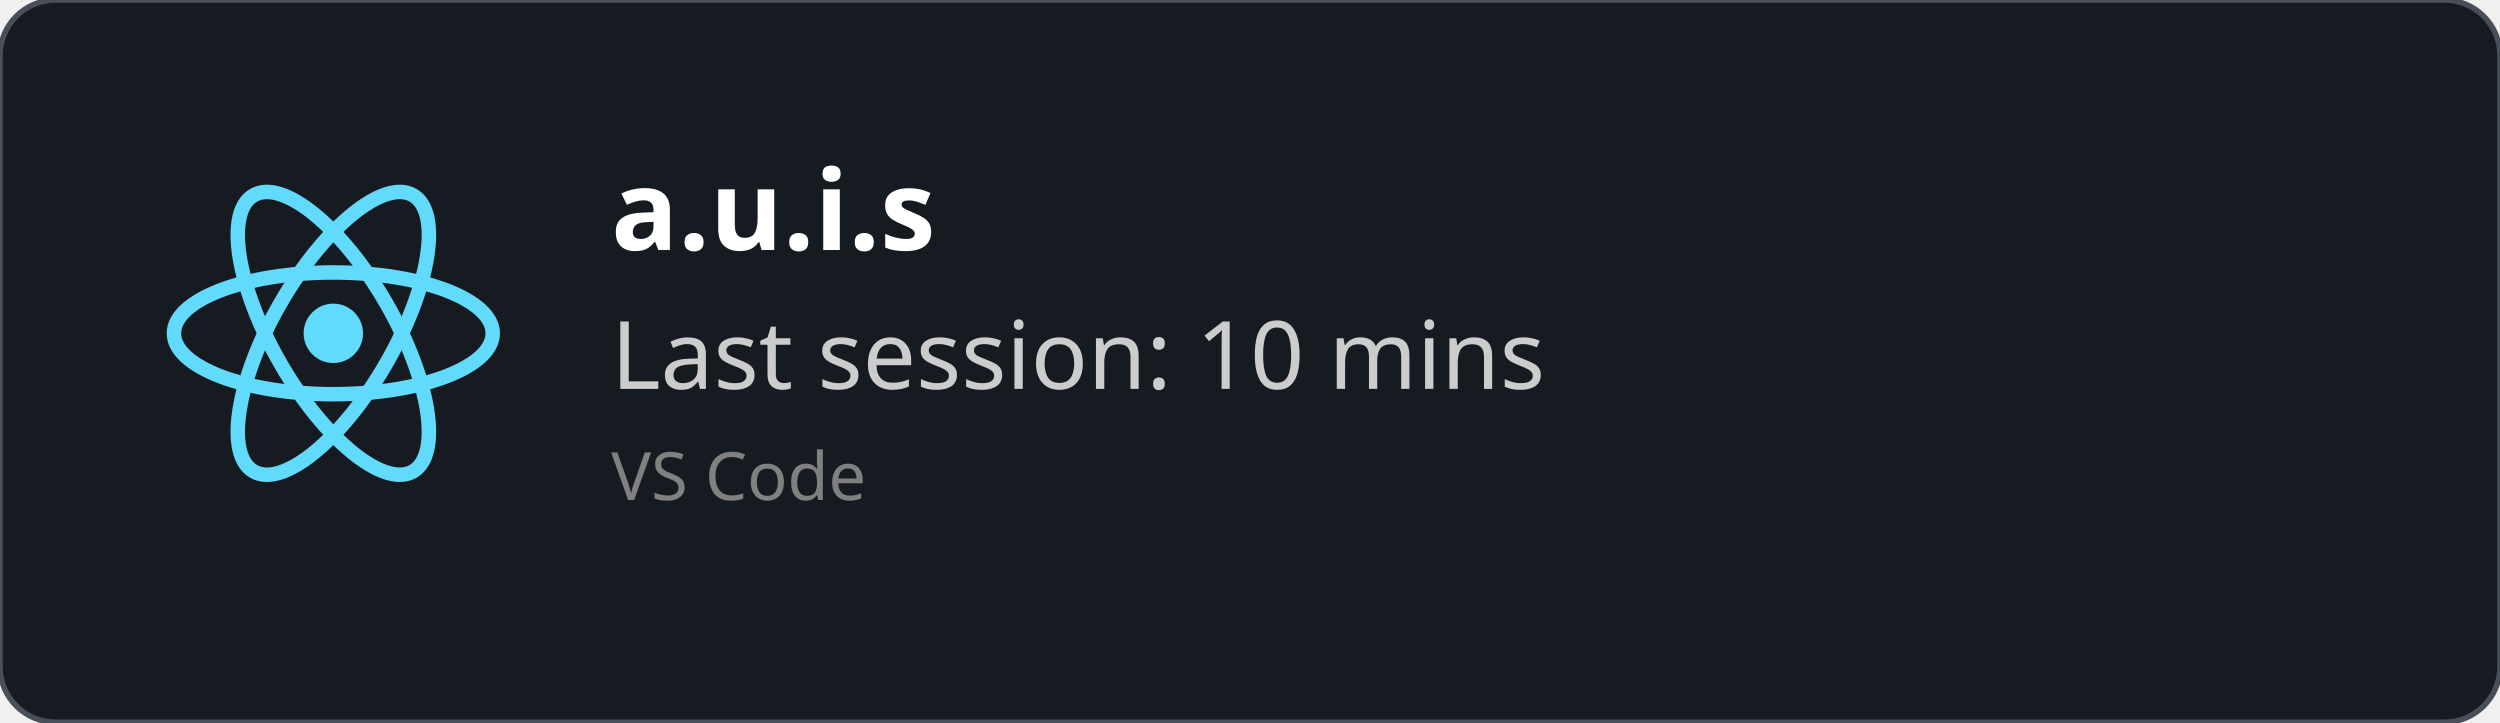
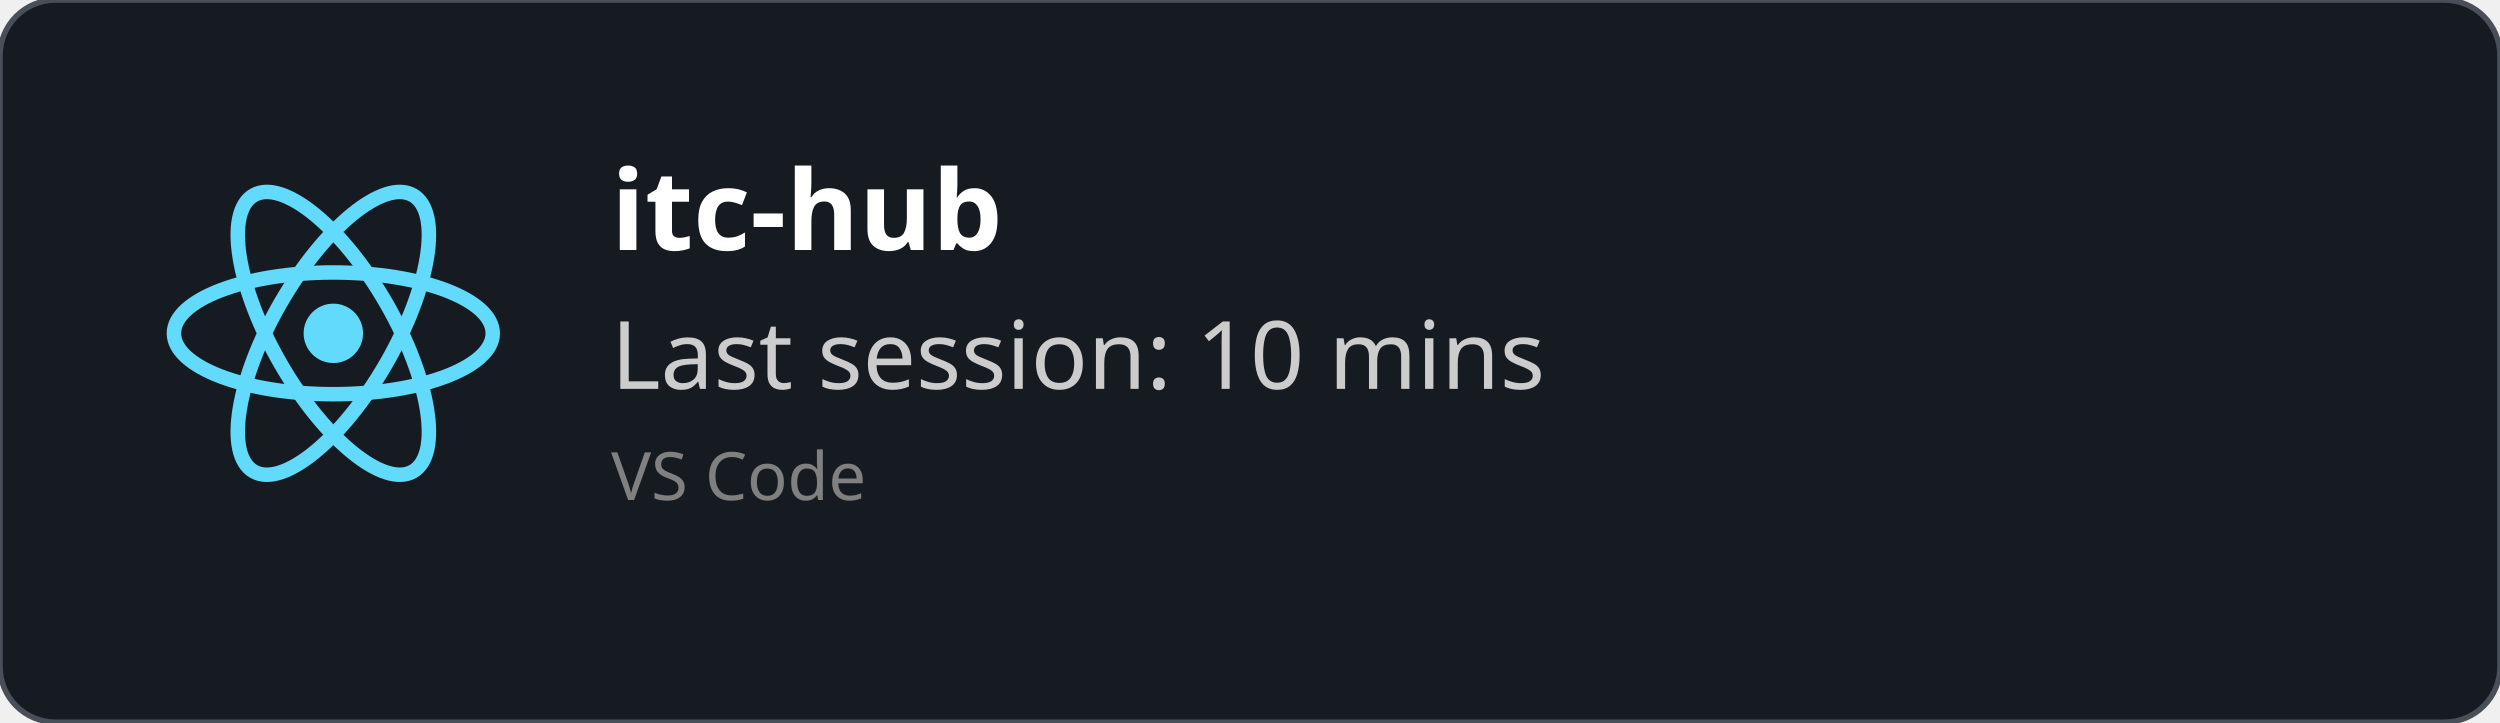
<svg xmlns="http://www.w3.org/2000/svg" width="450" height="130" viewBox="0 0 450 130" fill="none" role="img">
  <style>
    *{
        font-family: 'Segoe UI', Ubuntu, monospace
    }
    </style>
  <defs>
    <clipPath id="horizontalClip" x="20" y="20" width="500" height="200">
      <rect x="90" y="20" width="300" height="50" />
    </clipPath>
  </defs>
  <rect width="450" height="130" fill="rgba(22,27,34)" stroke="#484f58" stroke-width="1" fill-opacity="1" stroke-opacity="1" x="0" y="0" rx="10px" ry="10px">
    </rect>
  <svg height="60" width="60" x="30" y="30" viewBox="-11.5 -10.232 23 20.463">
    <circle cx="0" cy="0" r="2.05" fill="#61dafb" />
    <g stroke="#61dafb" stroke-width="1" fill="none">
      <ellipse rx="11" ry="4.2" />
      <ellipse rx="11" ry="4.2" transform="rotate(60)" />
      <ellipse rx="11" ry="4.2" transform="rotate(120)" />
    </g>
  </svg>
  <text x="110" y="45" font-size="20" clip-path="url(#horizontalClip)" font-weight="bold" font-family="Ubuntu" fill="white">
-     a.u.i.s
+     itc-hub
    </text>
  <text x="110" y="70" font-size="17px" font-family="Ubuntu" fill="#ccc">
    Last session: 10 mins
    </text>
  <text x="110" y="90" font-size="12px" font-family="Ubuntu" fill="grey">
    VS Code
    </text>
</svg>
